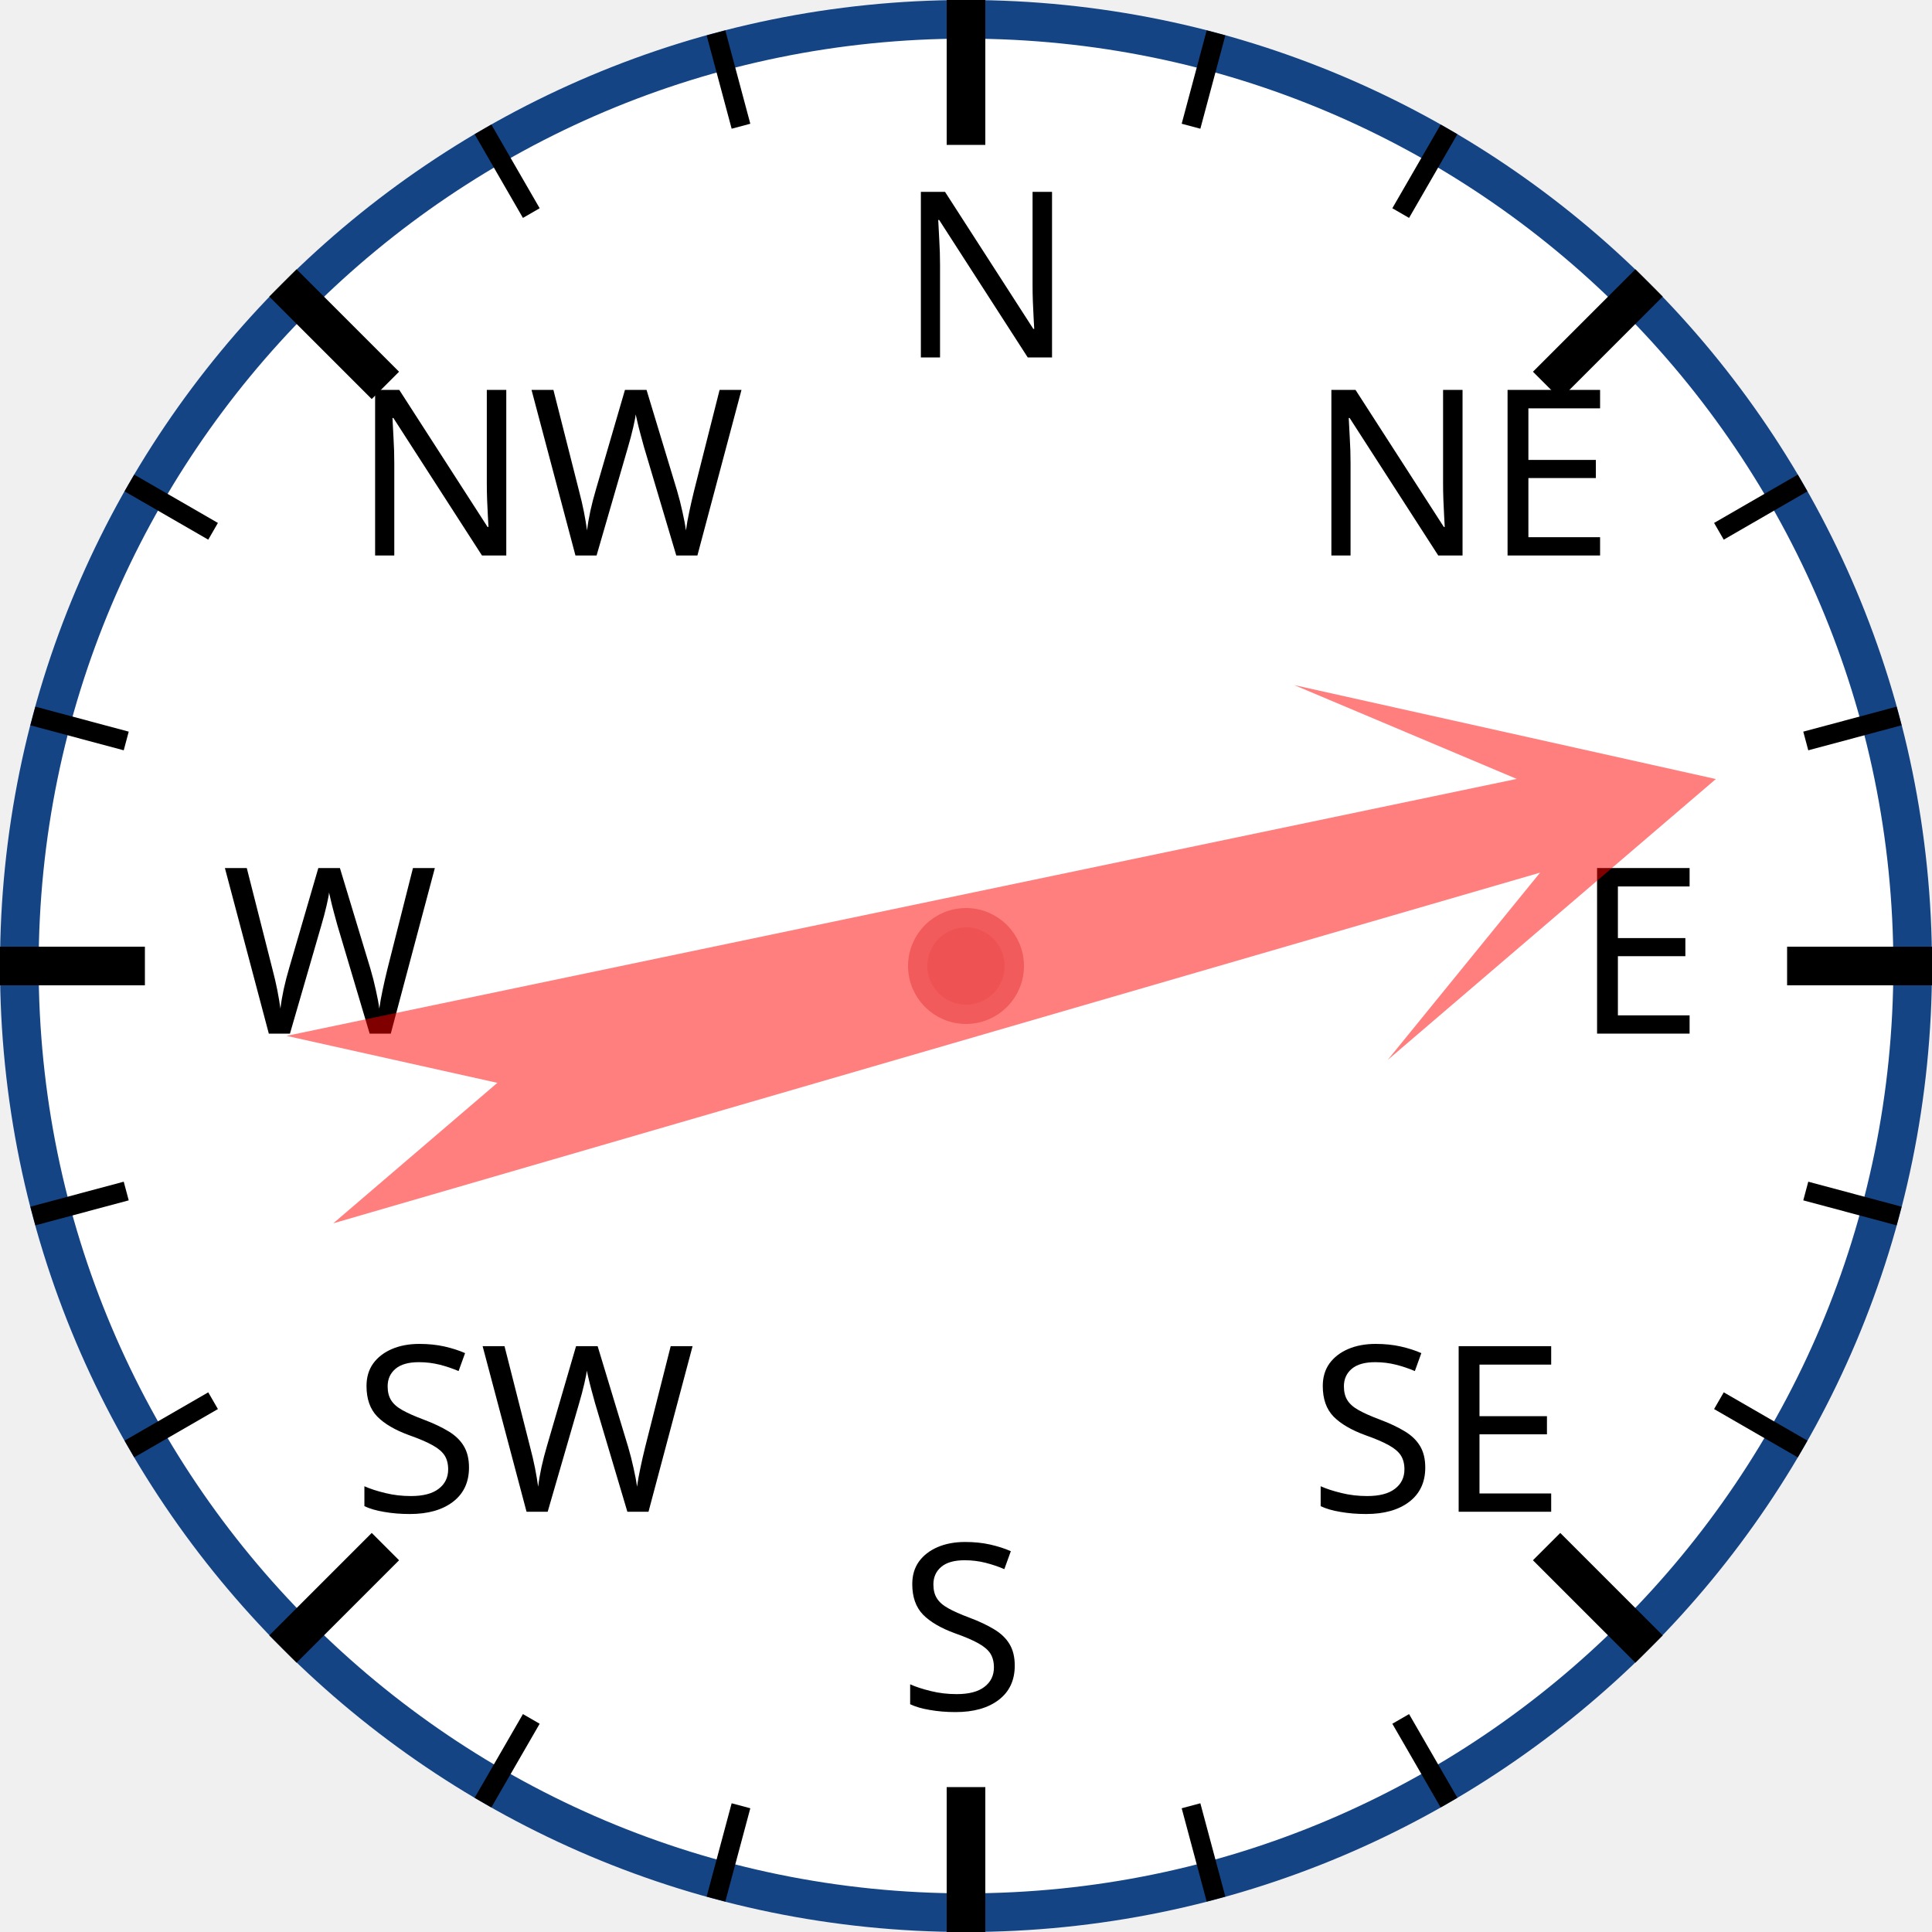
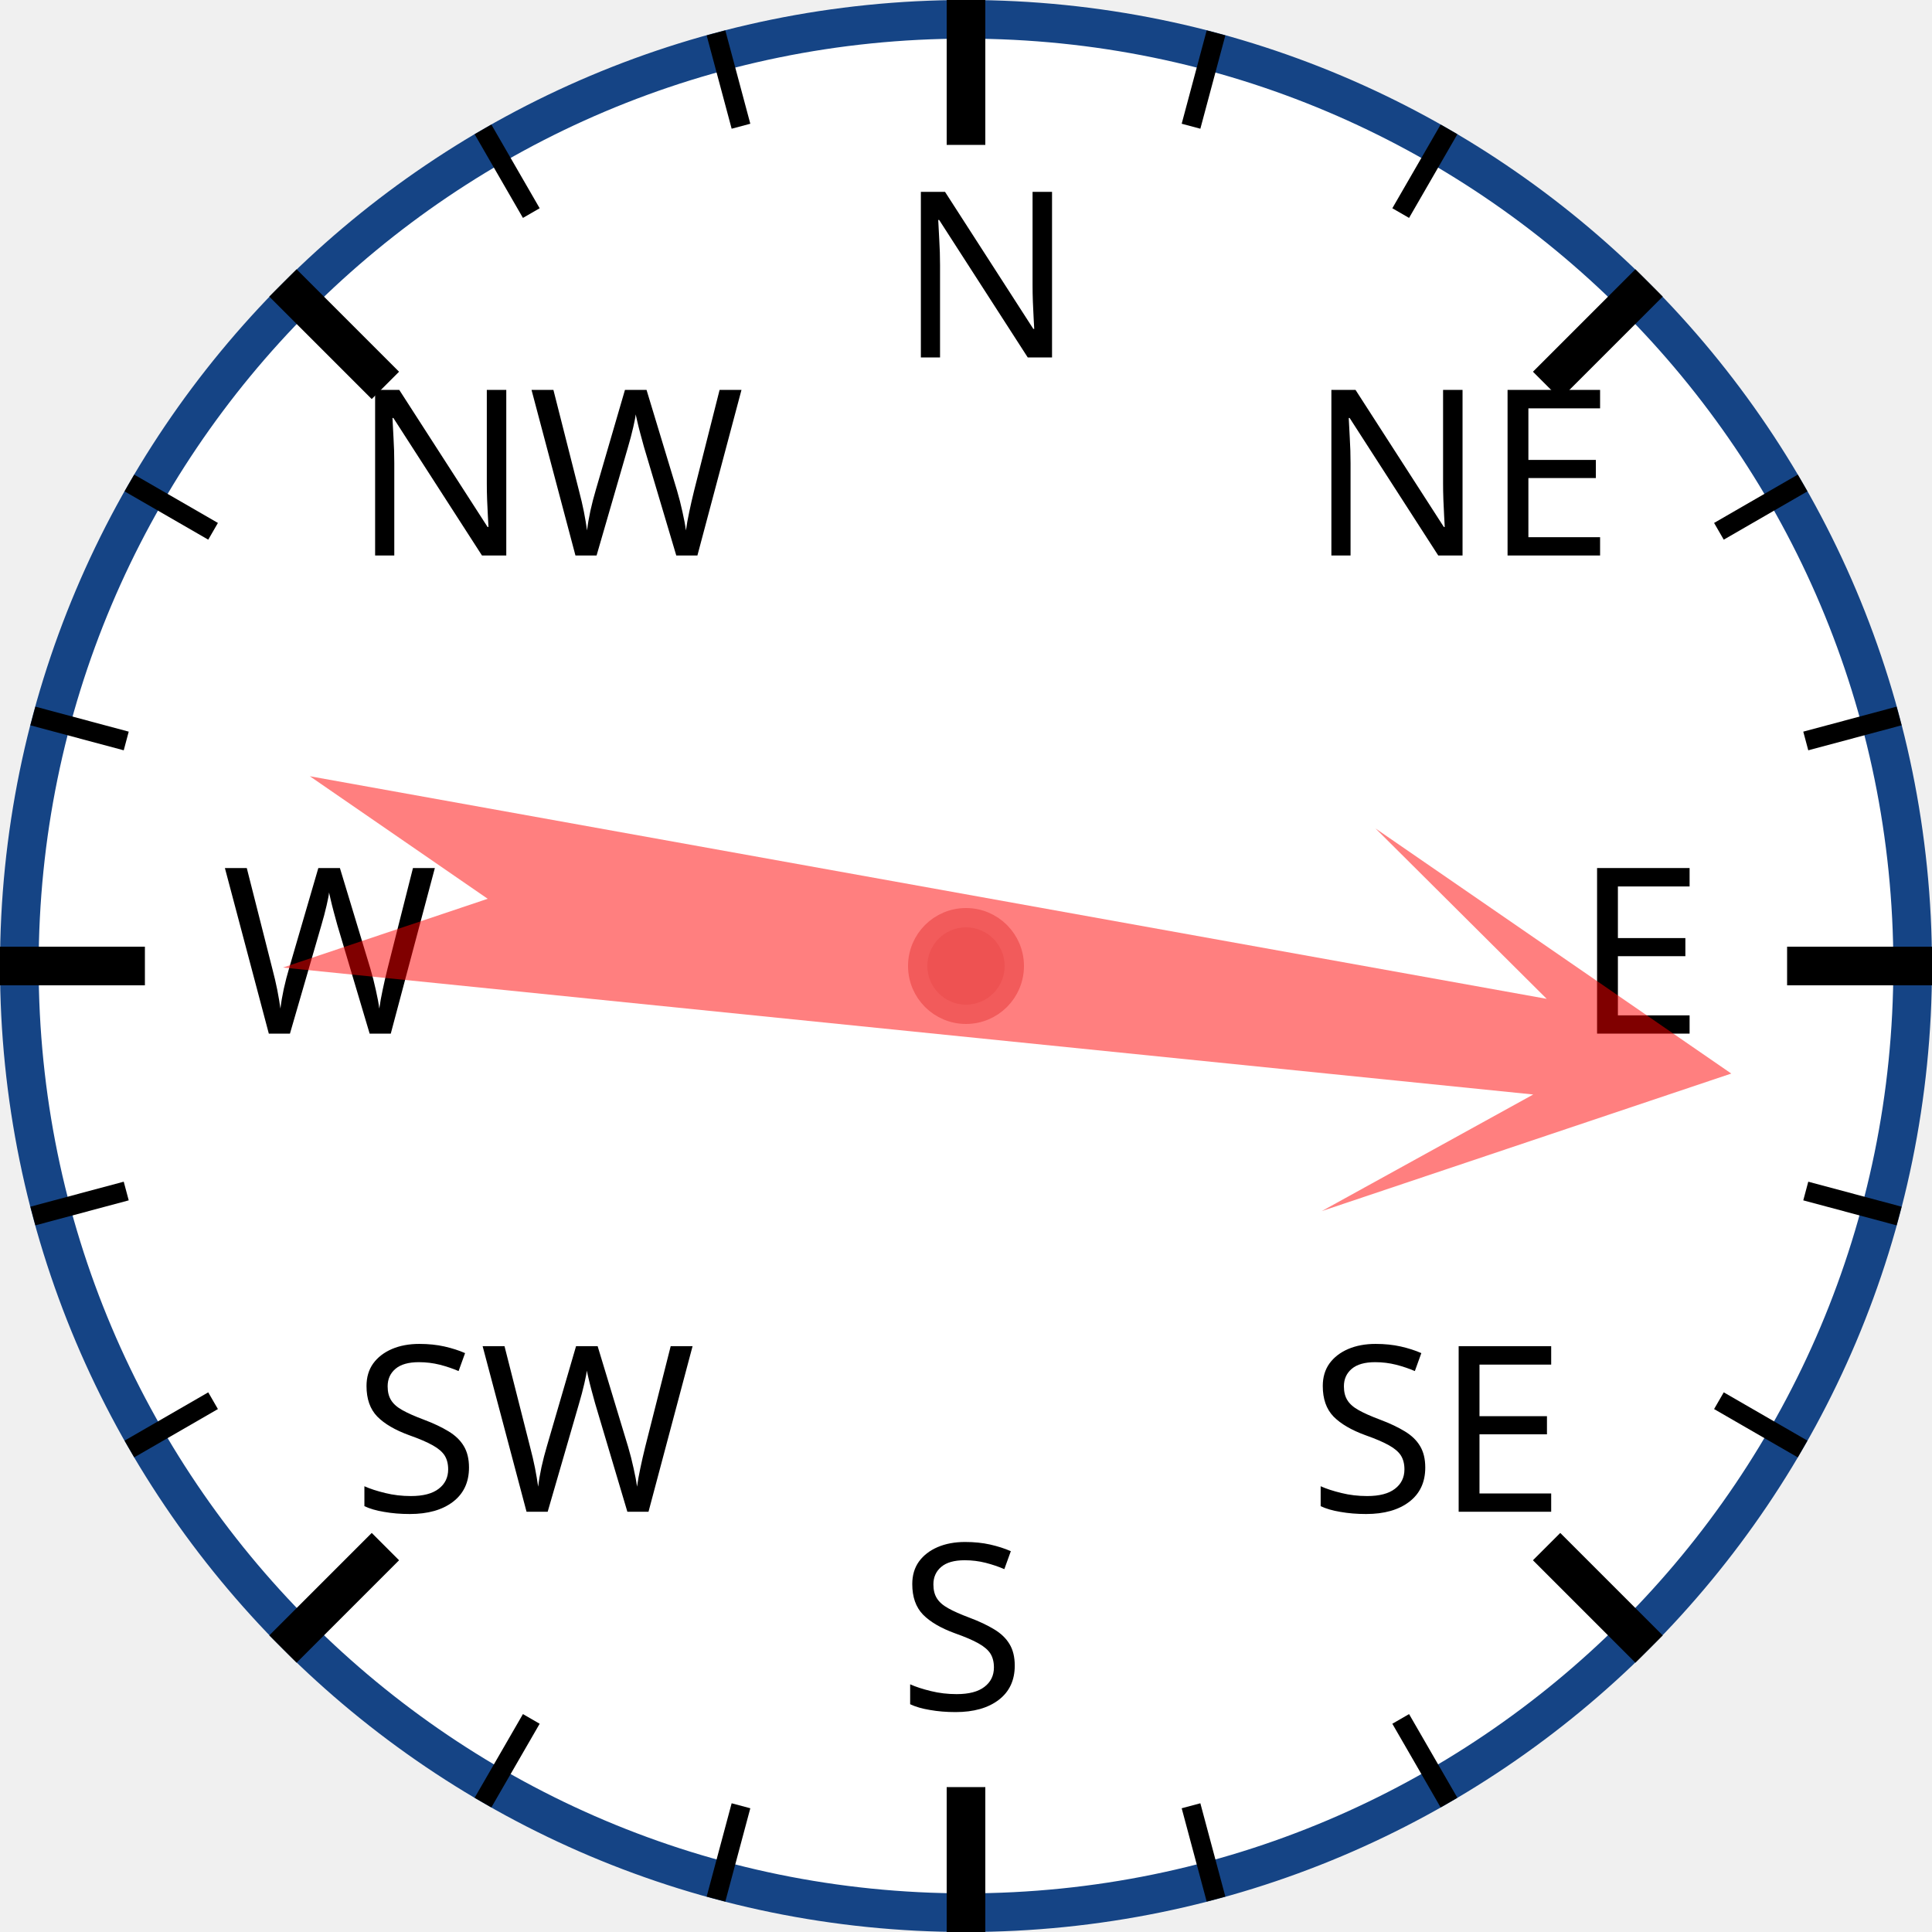
<svg xmlns="http://www.w3.org/2000/svg" width="120px" height="120px" viewBox="0 0 200 200">
  <circle cx="100" cy="100" r="98" style="fill: white; stroke: #154485; stroke-width: 4;" />
  <text x="93.0" y="37.0" style="font-family: sans-serif; font-size: 18pt;">N</text>
  <line x1="100.0" y1="0.0" x2="100.0" y2="15.0" style="stroke: black; stroke-width: 4;" />
  <line x1="74.118" y1="3.407" x2="76.706" y2="13.067" style="stroke: black; stroke-width: 2;" />
  <line x1="50" y1="13.397" x2="55" y2="22.058" style="stroke: black; stroke-width: 2;" />
  <text x="36.503" y="57.503" style="font-family: sans-serif; font-size: 18pt;">NW</text>
  <line x1="29.289" y1="29.289" x2="39.896" y2="39.896" style="stroke: black; stroke-width: 4;" />
  <line x1="13.397" y1="50" x2="22.058" y2="55" style="stroke: black; stroke-width: 2;" />
  <line x1="3.407" y1="74.118" x2="13.067" y2="76.706" style="stroke: black; stroke-width: 2;" />
  <text x="23.0" y="107.0" style="font-family: sans-serif; font-size: 18pt;">W</text>
  <line x1="0.0" y1="100.0" x2="15.0" y2="100.0" style="stroke: black; stroke-width: 4;" />
  <line x1="3.407" y1="125.882" x2="13.067" y2="123.294" style="stroke: black; stroke-width: 2;" />
  <line x1="13.397" y1="150" x2="22.058" y2="145" style="stroke: black; stroke-width: 2;" />
  <text x="36.503" y="156.497" style="font-family: sans-serif; font-size: 18pt;">SW</text>
  <line x1="29.289" y1="170.711" x2="39.896" y2="160.104" style="stroke: black; stroke-width: 4;" />
  <line x1="50" y1="186.603" x2="55" y2="177.942" style="stroke: black; stroke-width: 2;" />
  <line x1="74.118" y1="196.593" x2="76.706" y2="186.933" style="stroke: black; stroke-width: 2;" />
  <text x="93" y="177.0" style="font-family: sans-serif; font-size: 18pt;">S</text>
  <line x1="100" y1="200.0" x2="100" y2="185.0" style="stroke: black; stroke-width: 4;" />
  <line x1="125.882" y1="196.593" x2="123.294" y2="186.933" style="stroke: black; stroke-width: 2;" />
  <line x1="150.0" y1="186.603" x2="145.0" y2="177.942" style="stroke: black; stroke-width: 2;" />
  <text x="135.497" y="156.497" style="font-family: sans-serif; font-size: 18pt;">SE</text>
  <line x1="170.711" y1="170.711" x2="160.104" y2="160.104" style="stroke: black; stroke-width: 4;" />
  <line x1="186.603" y1="150" x2="177.942" y2="145" style="stroke: black; stroke-width: 2;" />
  <line x1="196.593" y1="125.882" x2="186.933" y2="123.294" style="stroke: black; stroke-width: 2;" />
  <text x="163.0" y="107" style="font-family: sans-serif; font-size: 18pt;">E</text>
  <line x1="200.0" y1="100" x2="185.0" y2="100" style="stroke: black; stroke-width: 4;" />
  <line x1="196.593" y1="74.118" x2="186.933" y2="76.706" style="stroke: black; stroke-width: 2;" />
  <line x1="186.603" y1="50" x2="177.942" y2="55" style="stroke: black; stroke-width: 2;" />
  <text x="135.497" y="57.503" style="font-family: sans-serif; font-size: 18pt;">NE</text>
  <line x1="170.711" y1="29.289" x2="160.104" y2="39.896" style="stroke: black; stroke-width: 4;" />
  <line x1="150" y1="13.397" x2="145" y2="22.058" style="stroke: black; stroke-width: 2;" />
  <line x1="125.882" y1="3.407" x2="123.294" y2="13.067" style="stroke: black; stroke-width: 2;" />
-   <polygon points="100 20 120 60 105 40 110 170 100 150 90 170 95 40 80 60" style="fill: red; fill-opacity: 0.5;" transform="rotate(76,100,100)" />
+   <polygon points="100 20 120 60 105 40 110 170 100 150 90 170 95 40 80 60" style="fill: red; fill-opacity: 0.5;" transform="rotate(98,100,100)" />
  <circle cx="100" cy="100" r="5" style="fill: #EE5252; stroke: #F25B5B; stroke-width: 2;" />
</svg>
